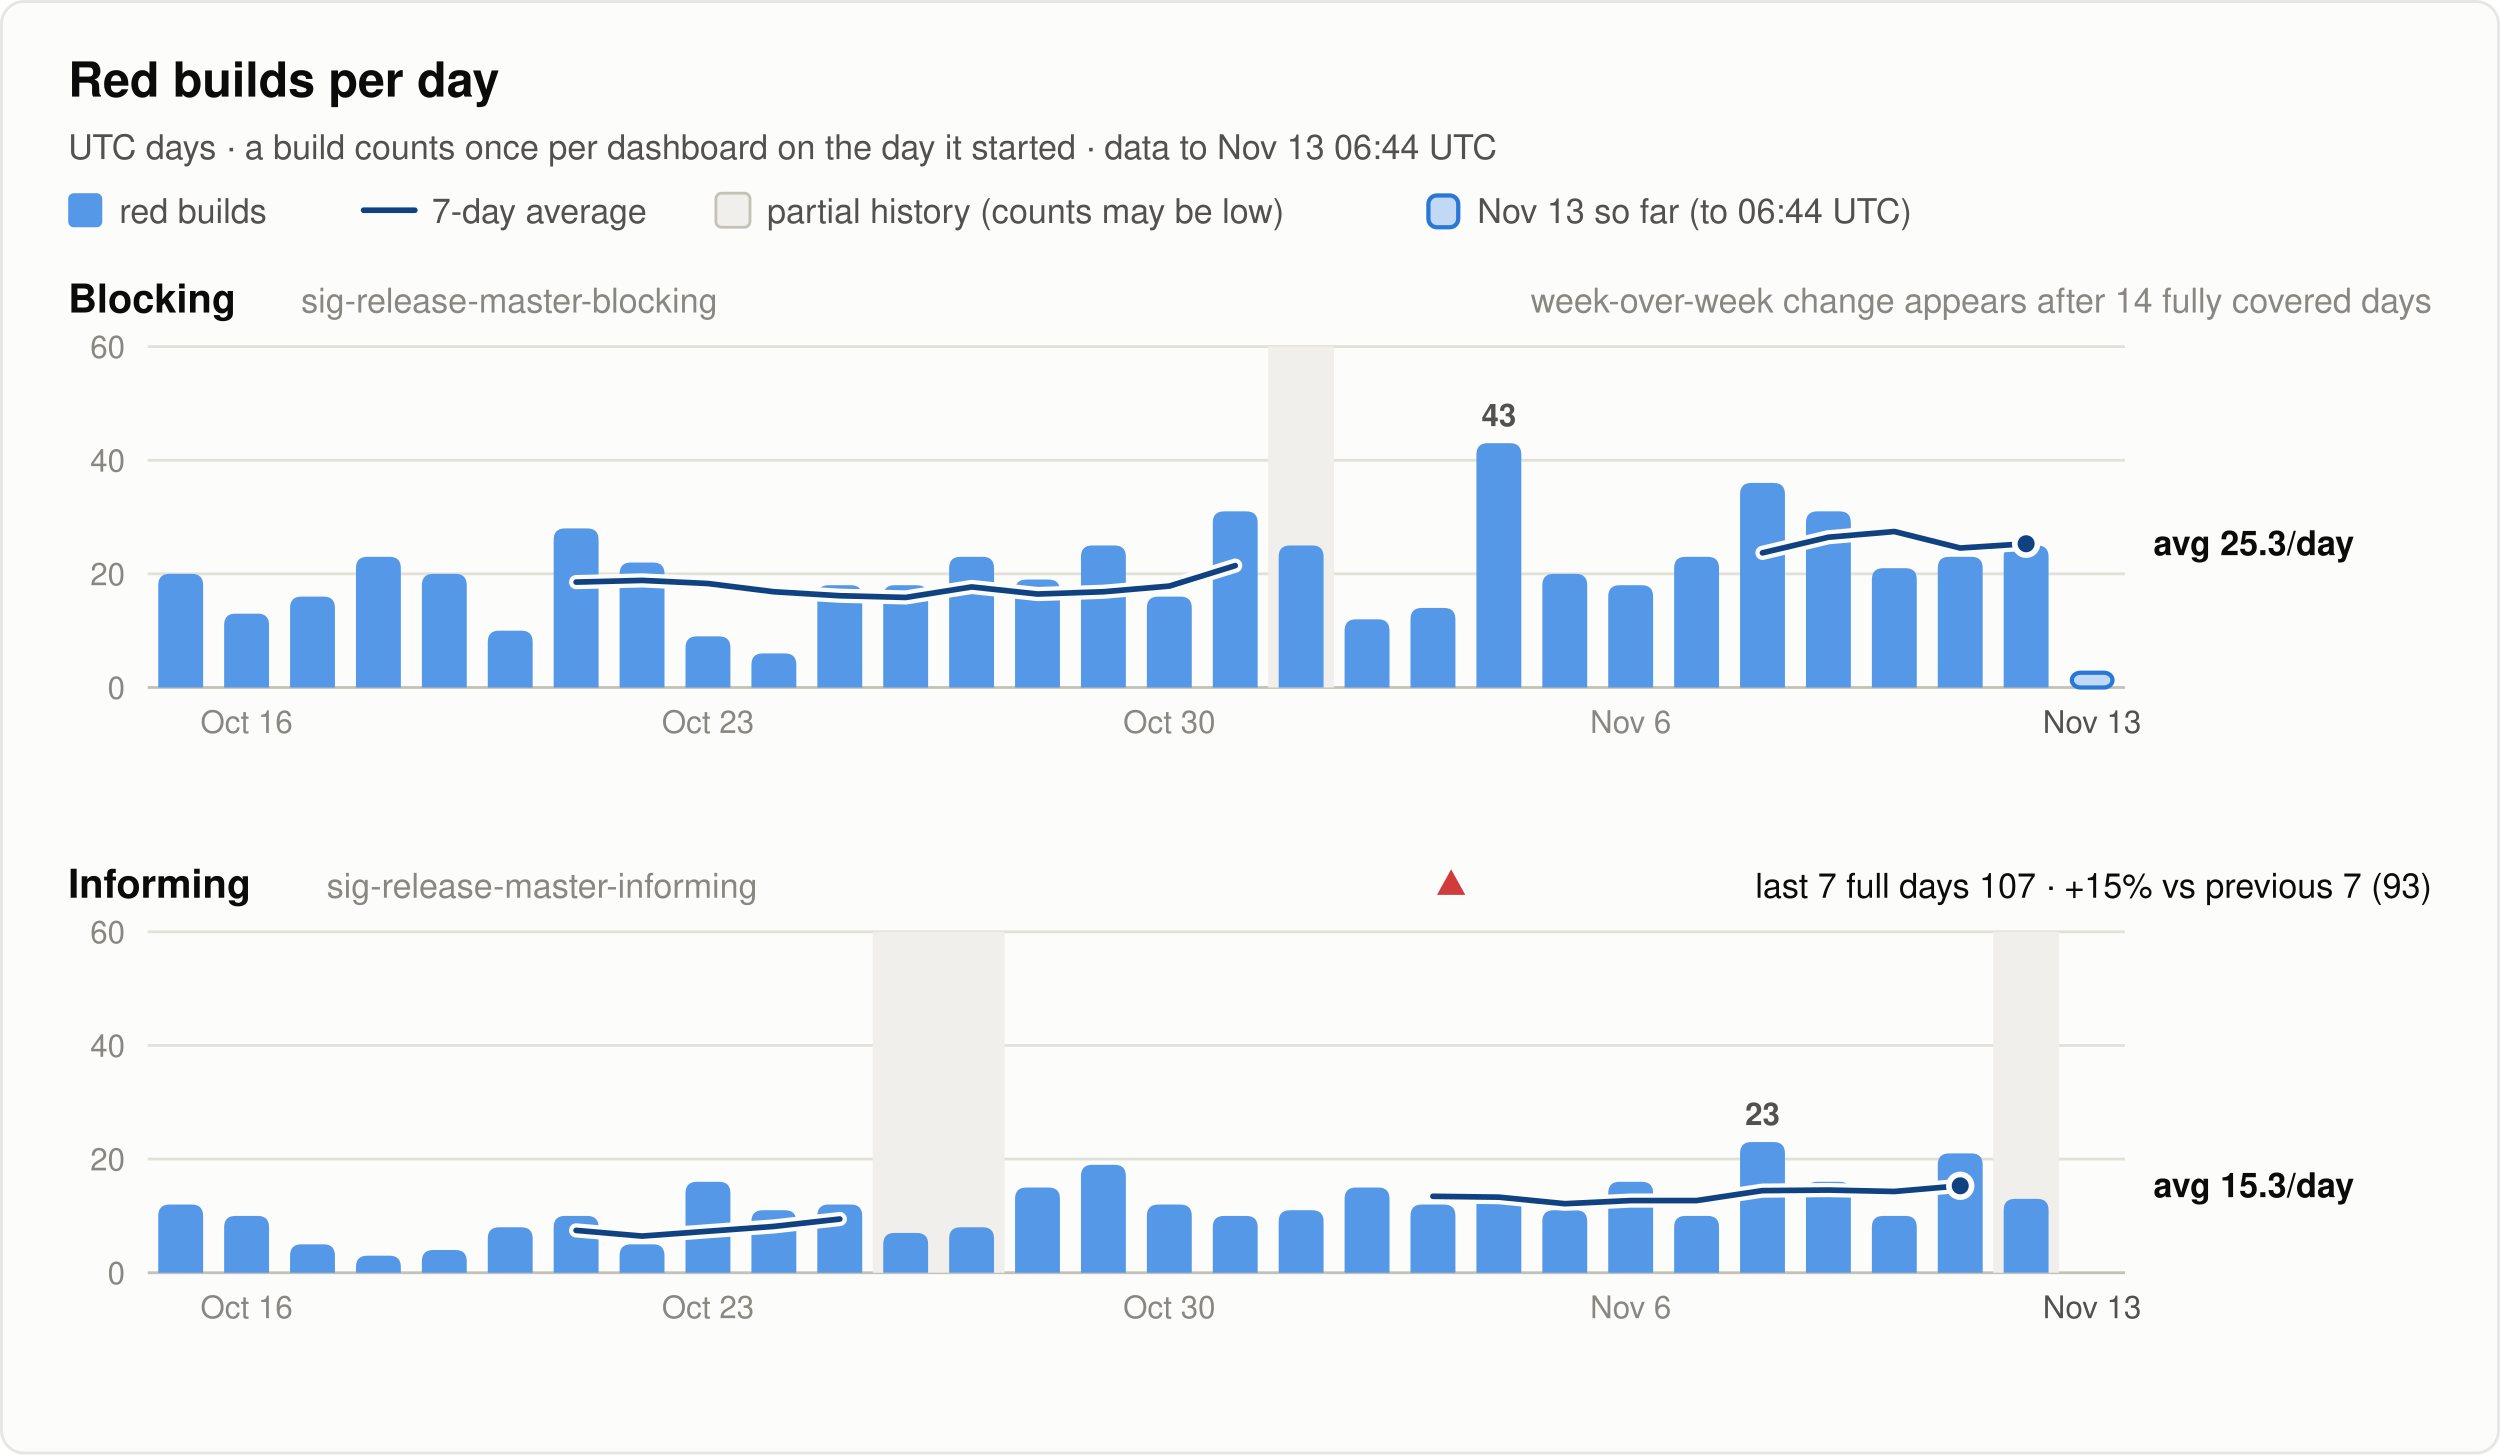
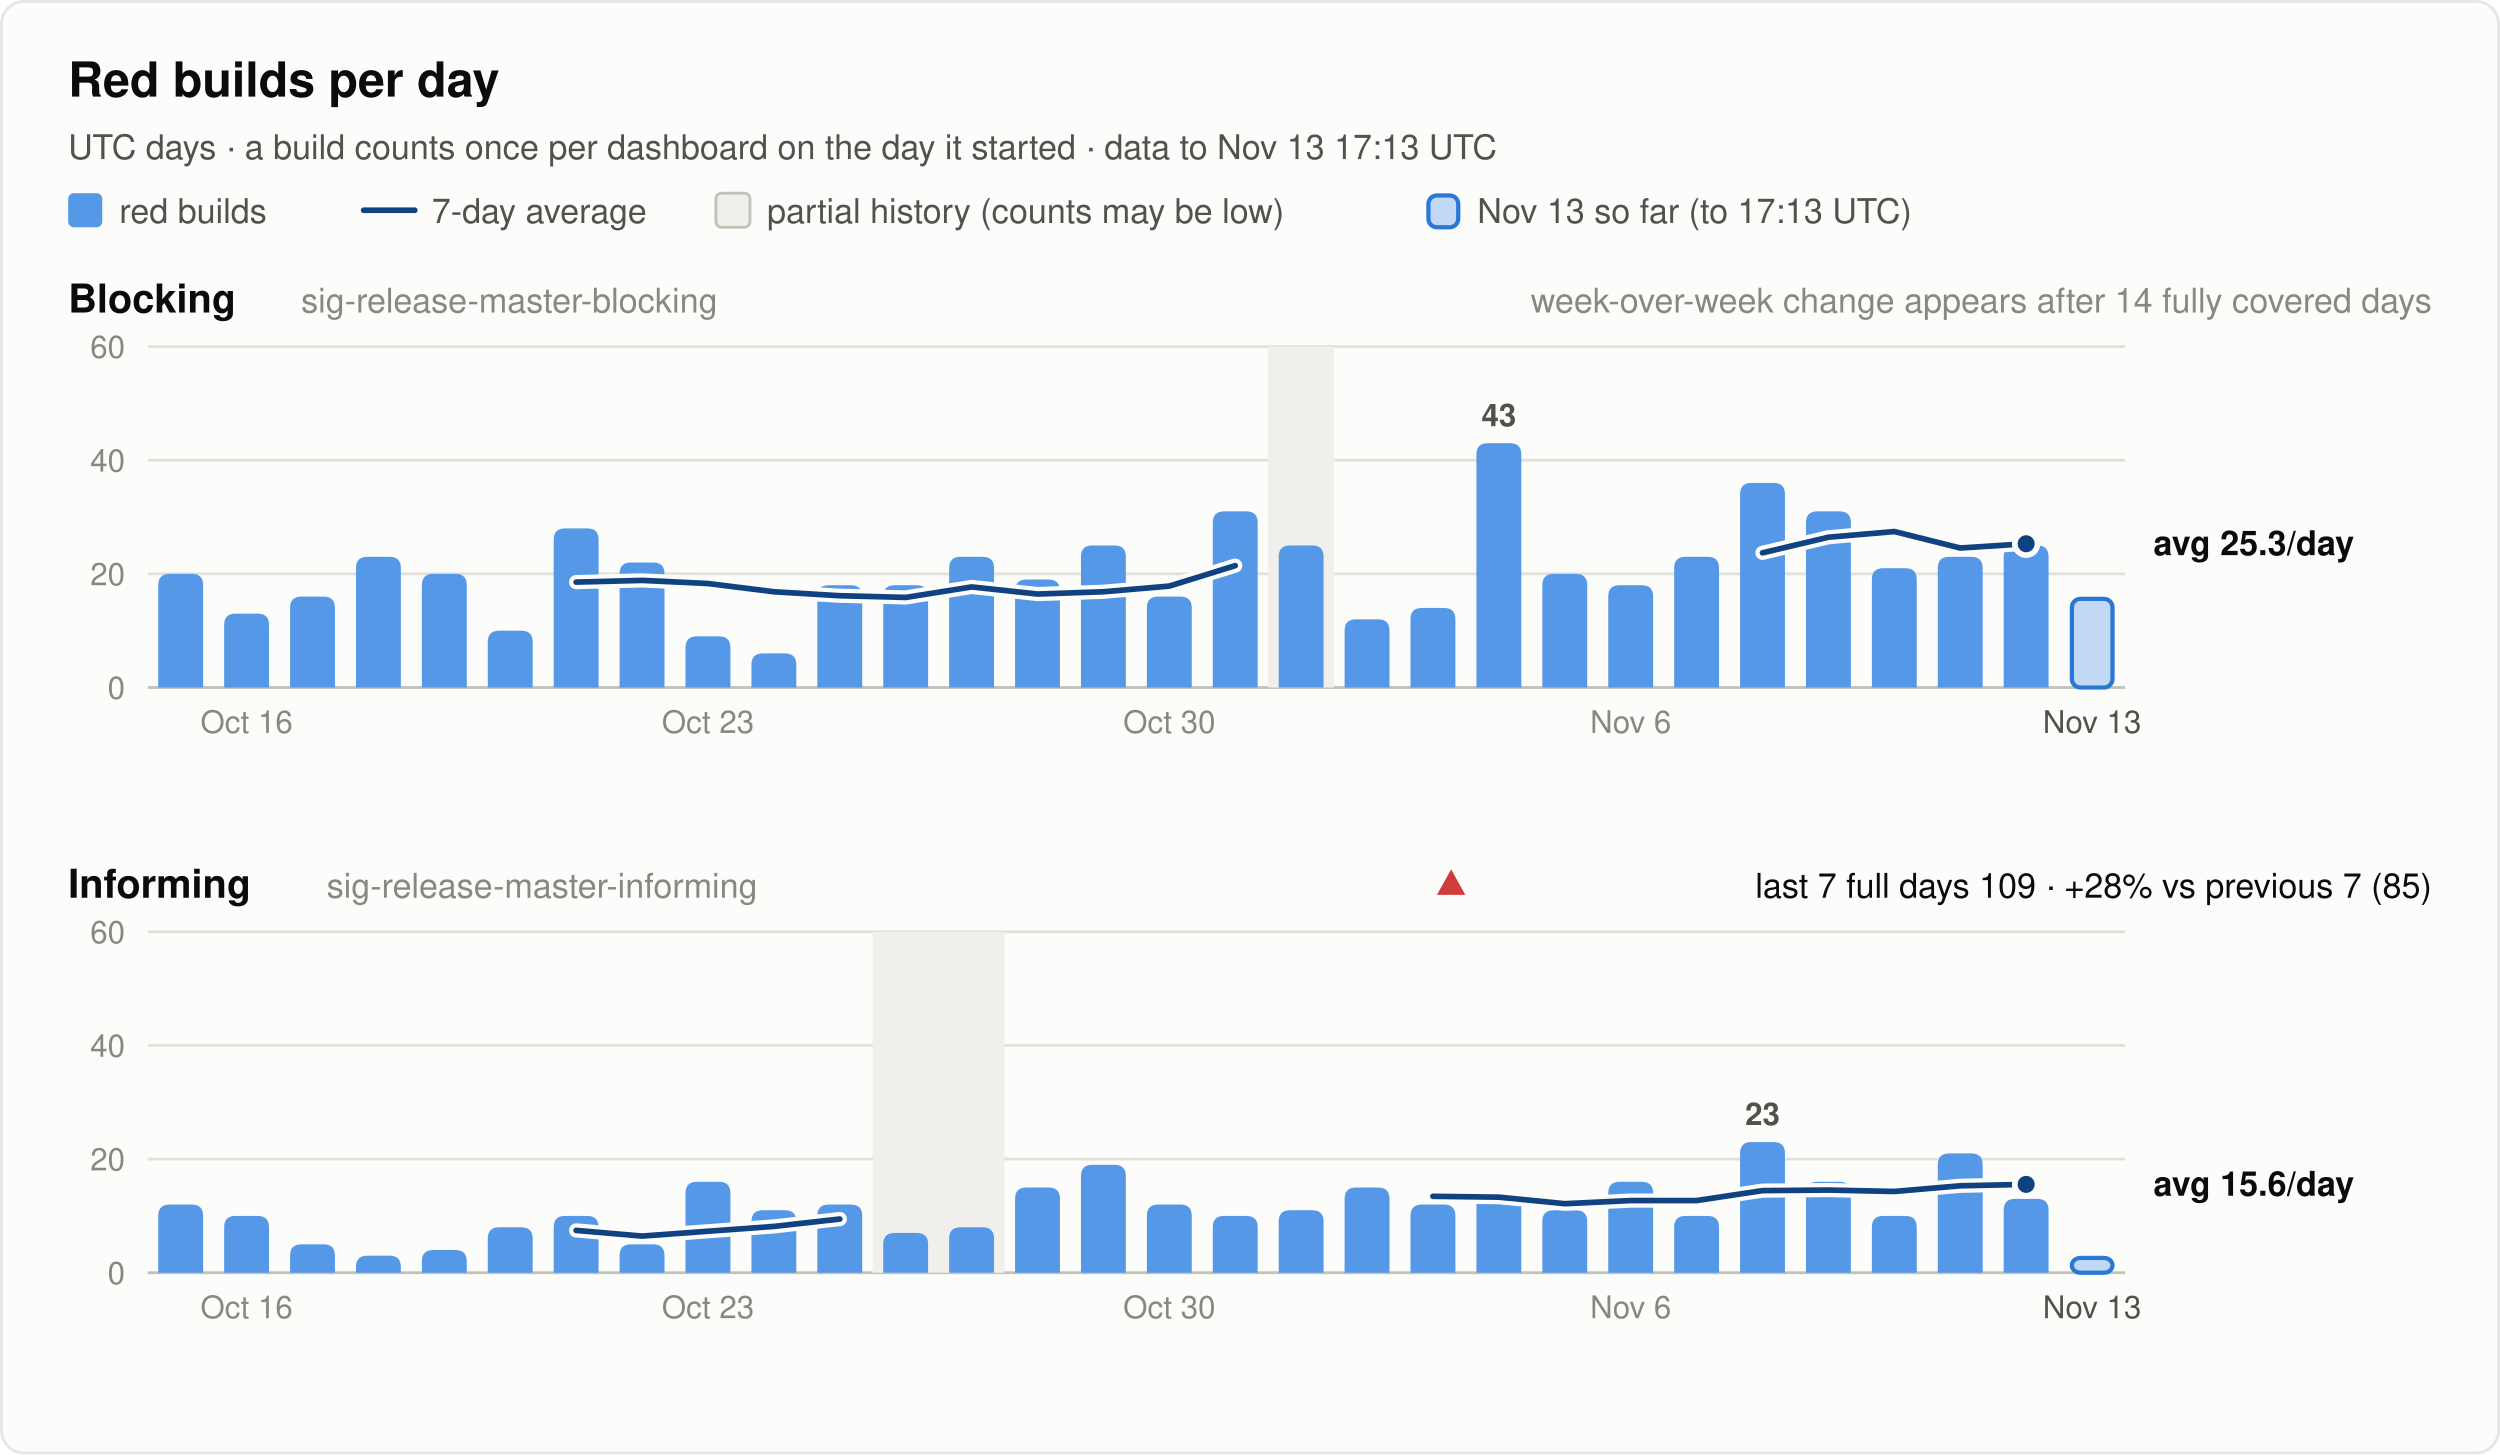
<svg xmlns="http://www.w3.org/2000/svg" width="880" height="512" viewBox="0 0 880 512" font-family="system-ui, -apple-system, 'Segoe UI', Helvetica, Arial, sans-serif" role="img">
  <rect x="0.5" y="0.5" width="879" height="511" rx="8" fill="#fcfcfb" stroke="rgba(11,11,11,0.10)" />
  <text x="24.0" y="34.0" font-size="17" font-weight="600" fill="#0b0b0b" text-anchor="start">Red builds per day</text>
-   <text x="24.0" y="56.0" font-size="12" font-weight="400" fill="#52514e" text-anchor="start">UTC days · a build counts once per dashboard on the day it started · data to Nov 13 06:44 UTC</text>
+   <text x="24.0" y="56.0" font-size="12" font-weight="400" fill="#52514e" text-anchor="start">UTC days · a build counts once per dashboard on the day it started · data to Nov 13 17:13 UTC</text>
  <rect x="24" y="68" width="12" height="12" rx="2" fill="#5598e7" />
  <text x="42.0" y="78.5" font-size="12" font-weight="400" fill="#52514e" text-anchor="start">red builds</text>
  <line x1="128" y1="74" x2="146" y2="74" stroke="#104281" stroke-width="2" stroke-linecap="round" />
  <text x="152.0" y="78.5" font-size="12" font-weight="400" fill="#52514e" text-anchor="start">7-day average</text>
  <rect x="252" y="68" width="12" height="12" rx="2" fill="#f0efec" stroke="#c3c2b7" />
  <text x="270.0" y="78.5" font-size="12" font-weight="400" fill="#52514e" text-anchor="start">partial history (counts may be low)</text>
  <rect x="502.8" y="68.8" width="10.5" height="11.2" rx="3" fill="#5598e7" fill-opacity="0.35" stroke="#2a78d6" stroke-width="1.5" />
-   <text x="520.0" y="78.5" font-size="12" font-weight="400" fill="#52514e" text-anchor="start">Nov 13 so far (to 06:44 UTC)</text>
+   <text x="520.0" y="78.5" font-size="12" font-weight="400" fill="#52514e" text-anchor="start">Nov 13 so far (to 17:13 UTC)</text>
  <text x="24.0" y="110.0" font-size="14" font-weight="600" fill="#0b0b0b" text-anchor="start">Blocking</text>
  <text x="106.0" y="110.0" font-size="12" font-weight="400" fill="#898781" text-anchor="start">sig-release-master-blocking</text>
  <text x="856.0" y="110.0" font-size="12" font-weight="400" fill="#898781" text-anchor="end">week-over-week change appears after 14 fully covered days</text>
  <line x1="52" y1="242.0" x2="748" y2="242.0" stroke="#c3c2b7" stroke-width="1" />
  <text x="44.0" y="246.0" font-size="11" font-weight="400" fill="#898781" text-anchor="end" font-variant-numeric="tabular-nums">0</text>
  <line x1="52" y1="202.0" x2="748" y2="202.0" stroke="#e1e0d9" stroke-width="1" />
  <text x="44.0" y="206.0" font-size="11" font-weight="400" fill="#898781" text-anchor="end" font-variant-numeric="tabular-nums">20</text>
  <line x1="52" y1="162.0" x2="748" y2="162.0" stroke="#e1e0d9" stroke-width="1" />
  <text x="44.0" y="166.0" font-size="11" font-weight="400" fill="#898781" text-anchor="end" font-variant-numeric="tabular-nums">40</text>
  <line x1="52" y1="122.0" x2="748" y2="122.0" stroke="#e1e0d9" stroke-width="1" />
  <text x="44.0" y="126.0" font-size="11" font-weight="400" fill="#898781" text-anchor="end" font-variant-numeric="tabular-nums">60</text>
  <rect x="446.4" y="122.0" width="23.2" height="120.0" fill="#f0efec" />
  <path d="M55.7,242.0 V206.0 Q55.7,202.0 59.7,202.0 H67.5 Q71.5,202.0 71.5,206.0 V242.0 Z" fill="#5598e7" />
  <path d="M78.9,242.0 V220.0 Q78.9,216.0 82.9,216.0 H90.7 Q94.7,216.0 94.7,220.0 V242.0 Z" fill="#5598e7" />
  <path d="M102.1,242.0 V214.0 Q102.1,210.0 106.1,210.0 H113.9 Q117.9,210.0 117.9,214.0 V242.0 Z" fill="#5598e7" />
  <path d="M125.3,242.0 V200.0 Q125.3,196.0 129.3,196.0 H137.1 Q141.1,196.0 141.1,200.0 V242.0 Z" fill="#5598e7" />
  <path d="M148.5,242.0 V206.0 Q148.5,202.0 152.5,202.0 H160.3 Q164.3,202.0 164.3,206.0 V242.0 Z" fill="#5598e7" />
  <path d="M171.7,242.0 V226.0 Q171.7,222.0 175.7,222.0 H183.5 Q187.5,222.0 187.5,226.0 V242.0 Z" fill="#5598e7" />
  <path d="M194.9,242.0 V190.0 Q194.9,186.0 198.9,186.0 H206.7 Q210.7,186.0 210.7,190.0 V242.0 Z" fill="#5598e7" />
  <path d="M218.1,242.0 V202.0 Q218.1,198.0 222.1,198.0 H229.9 Q233.9,198.0 233.9,202.0 V242.0 Z" fill="#5598e7" />
  <path d="M241.3,242.0 V228.0 Q241.3,224.0 245.3,224.0 H253.1 Q257.1,224.0 257.1,228.0 V242.0 Z" fill="#5598e7" />
  <path d="M264.5,242.0 V234.0 Q264.5,230.0 268.5,230.0 H276.3 Q280.3,230.0 280.3,234.0 V242.0 Z" fill="#5598e7" />
  <path d="M287.7,242.0 V210.0 Q287.7,206.0 291.7,206.0 H299.5 Q303.5,206.0 303.5,210.0 V242.0 Z" fill="#5598e7" />
  <path d="M310.9,242.0 V210.0 Q310.9,206.0 314.9,206.0 H322.7 Q326.7,206.0 326.7,210.0 V242.0 Z" fill="#5598e7" />
  <path d="M334.1,242.0 V200.0 Q334.1,196.0 338.1,196.0 H345.9 Q349.9,196.0 349.9,200.0 V242.0 Z" fill="#5598e7" />
  <path d="M357.3,242.0 V208.0 Q357.3,204.0 361.3,204.0 H369.1 Q373.1,204.0 373.1,208.0 V242.0 Z" fill="#5598e7" />
  <path d="M380.5,242.0 V196.0 Q380.5,192.0 384.5,192.0 H392.3 Q396.3,192.0 396.3,196.0 V242.0 Z" fill="#5598e7" />
  <path d="M403.7,242.0 V214.0 Q403.7,210.0 407.7,210.0 H415.5 Q419.5,210.0 419.5,214.0 V242.0 Z" fill="#5598e7" />
  <path d="M426.9,242.0 V184.0 Q426.9,180.0 430.9,180.0 H438.7 Q442.7,180.0 442.7,184.0 V242.0 Z" fill="#5598e7" />
  <path d="M450.1,242.0 V196.0 Q450.1,192.0 454.1,192.0 H461.9 Q465.9,192.0 465.9,196.0 V242.0 Z" fill="#5598e7" />
  <path d="M473.3,242.0 V222.0 Q473.3,218.0 477.3,218.0 H485.1 Q489.1,218.0 489.1,222.0 V242.0 Z" fill="#5598e7" />
  <path d="M496.5,242.0 V218.0 Q496.5,214.0 500.5,214.0 H508.3 Q512.3,214.0 512.3,218.0 V242.0 Z" fill="#5598e7" />
  <path d="M519.7,242.0 V160.0 Q519.7,156.0 523.7,156.0 H531.5 Q535.5,156.0 535.5,160.0 V242.0 Z" fill="#5598e7" />
  <text x="527.6" y="150.0" font-size="11" font-weight="600" fill="#52514e" text-anchor="middle">43</text>
  <path d="M542.9,242.0 V206.0 Q542.9,202.0 546.9,202.0 H554.7 Q558.7,202.0 558.7,206.0 V242.0 Z" fill="#5598e7" />
  <path d="M566.1,242.0 V210.0 Q566.1,206.0 570.1,206.0 H577.9 Q581.9,206.0 581.9,210.0 V242.0 Z" fill="#5598e7" />
  <path d="M589.3,242.0 V200.0 Q589.3,196.0 593.3,196.0 H601.1 Q605.1,196.0 605.1,200.0 V242.0 Z" fill="#5598e7" />
  <path d="M612.5,242.0 V174.0 Q612.5,170.0 616.5,170.0 H624.3 Q628.3,170.0 628.3,174.0 V242.0 Z" fill="#5598e7" />
  <path d="M635.7,242.0 V184.0 Q635.7,180.0 639.7,180.0 H647.5 Q651.5,180.0 651.5,184.0 V242.0 Z" fill="#5598e7" />
  <path d="M658.9,242.0 V204.0 Q658.9,200.0 662.9,200.0 H670.7 Q674.7,200.0 674.7,204.0 V242.0 Z" fill="#5598e7" />
  <path d="M682.1,242.0 V200.0 Q682.1,196.0 686.1,196.0 H693.9 Q697.9,196.0 697.9,200.0 V242.0 Z" fill="#5598e7" />
  <path d="M705.3,242.0 V196.0 Q705.3,192.0 709.3,192.0 H717.1 Q721.1,192.0 721.1,196.0 V242.0 Z" fill="#5598e7" />
-   <rect x="729.3" y="236.8" width="14.3" height="5.2" rx="3" fill="#5598e7" fill-opacity="0.35" stroke="#2a78d6" stroke-width="1.5" />
+   <rect x="729.3" y="210.8" width="14.3" height="31.2" rx="3" fill="#5598e7" fill-opacity="0.35" stroke="#2a78d6" stroke-width="1.5" />
  <polyline points="202.8,204.9 226.0,204.3 249.2,205.4 272.4,208.3 295.6,209.7 318.8,210.3 342.0,206.6 365.2,209.1 388.4,208.3 411.6,206.3 434.8,199.1" fill="none" stroke="#fcfcfb" stroke-width="5" stroke-linejoin="round" stroke-linecap="round" />
  <polyline points="202.8,204.9 226.0,204.3 249.2,205.4 272.4,208.3 295.6,209.7 318.8,210.3 342.0,206.6 365.2,209.1 388.4,208.3 411.6,206.3 434.8,199.1" fill="none" stroke="#104281" stroke-width="2" stroke-linejoin="round" stroke-linecap="round" />
  <polyline points="620.4,194.6 643.6,189.1 666.8,187.1 690.0,192.9 713.2,191.4" fill="none" stroke="#fcfcfb" stroke-width="5" stroke-linejoin="round" stroke-linecap="round" />
  <polyline points="620.4,194.6 643.6,189.1 666.8,187.1 690.0,192.9 713.2,191.4" fill="none" stroke="#104281" stroke-width="2" stroke-linejoin="round" stroke-linecap="round" />
  <circle cx="713.2" cy="191.4" r="4" fill="#104281" stroke="#fcfcfb" stroke-width="2" />
  <text x="758.0" y="195.4" font-size="12" font-weight="600" fill="#0b0b0b" text-anchor="start">avg 25.3/day</text>
  <text x="86.8" y="258.0" font-size="11" font-weight="400" fill="#898781" text-anchor="middle">Oct 16</text>
  <text x="249.2" y="258.0" font-size="11" font-weight="400" fill="#898781" text-anchor="middle">Oct 23</text>
  <text x="411.6" y="258.0" font-size="11" font-weight="400" fill="#898781" text-anchor="middle">Oct 30</text>
  <text x="574.0" y="258.0" font-size="11" font-weight="400" fill="#898781" text-anchor="middle">Nov 6</text>
  <text x="736.4" y="258.0" font-size="11" font-weight="400" fill="#52514e" text-anchor="middle">Nov 13</text>
  <text x="24.0" y="316.0" font-size="14" font-weight="600" fill="#0b0b0b" text-anchor="start">Informing</text>
  <text x="115.0" y="316.0" font-size="12" font-weight="400" fill="#898781" text-anchor="start">sig-release-master-informing</text>
-   <text x="856.0" y="316.0" font-size="12" font-weight="400" fill="#0b0b0b" text-anchor="end">last 7 full days 107 · +15% vs previous 7 (93)</text>
+   <text x="856.0" y="316.0" font-size="12" font-weight="400" fill="#0b0b0b" text-anchor="end">last 7 full days 109 · +28% vs previous 7 (85)</text>
  <polygon points="510.8,306 515.8,315 505.8,315" fill="#d03b3b" />
  <line x1="52" y1="448.0" x2="748" y2="448.0" stroke="#c3c2b7" stroke-width="1" />
  <text x="44.0" y="452.0" font-size="11" font-weight="400" fill="#898781" text-anchor="end" font-variant-numeric="tabular-nums">0</text>
  <line x1="52" y1="408.0" x2="748" y2="408.0" stroke="#e1e0d9" stroke-width="1" />
  <text x="44.0" y="412.0" font-size="11" font-weight="400" fill="#898781" text-anchor="end" font-variant-numeric="tabular-nums">20</text>
  <line x1="52" y1="368.0" x2="748" y2="368.0" stroke="#e1e0d9" stroke-width="1" />
  <text x="44.0" y="372.0" font-size="11" font-weight="400" fill="#898781" text-anchor="end" font-variant-numeric="tabular-nums">40</text>
  <line x1="52" y1="328.0" x2="748" y2="328.0" stroke="#e1e0d9" stroke-width="1" />
  <text x="44.0" y="332.0" font-size="11" font-weight="400" fill="#898781" text-anchor="end" font-variant-numeric="tabular-nums">60</text>
  <rect x="307.2" y="328.0" width="46.4" height="120.0" fill="#f0efec" />
-   <rect x="701.6" y="328.0" width="23.2" height="120.0" fill="#f0efec" />
  <path d="M55.7,448.0 V428.0 Q55.7,424.0 59.7,424.0 H67.5 Q71.5,424.0 71.5,428.0 V448.0 Z" fill="#5598e7" />
  <path d="M78.9,448.0 V432.0 Q78.9,428.0 82.9,428.0 H90.7 Q94.7,428.0 94.7,432.0 V448.0 Z" fill="#5598e7" />
  <path d="M102.1,448.0 V442.0 Q102.1,438.0 106.1,438.0 H113.9 Q117.9,438.0 117.9,442.0 V448.0 Z" fill="#5598e7" />
  <path d="M125.3,448.0 V446.0 Q125.3,442.0 129.3,442.0 H137.1 Q141.1,442.0 141.1,446.0 V448.0 Z" fill="#5598e7" />
  <path d="M148.5,448.0 V444.0 Q148.5,440.0 152.5,440.0 H160.3 Q164.3,440.0 164.3,444.0 V448.0 Z" fill="#5598e7" />
  <path d="M171.7,448.0 V436.0 Q171.7,432.0 175.7,432.0 H183.5 Q187.5,432.0 187.5,436.0 V448.0 Z" fill="#5598e7" />
  <path d="M194.9,448.0 V432.0 Q194.9,428.0 198.9,428.0 H206.7 Q210.7,428.0 210.7,432.0 V448.0 Z" fill="#5598e7" />
  <path d="M218.1,448.0 V442.0 Q218.1,438.0 222.1,438.0 H229.9 Q233.9,438.0 233.9,442.0 V448.0 Z" fill="#5598e7" />
  <path d="M241.3,448.0 V420.0 Q241.3,416.0 245.3,416.0 H253.1 Q257.1,416.0 257.1,420.0 V448.0 Z" fill="#5598e7" />
  <path d="M264.5,448.0 V430.0 Q264.5,426.0 268.5,426.0 H276.3 Q280.3,426.0 280.3,430.0 V448.0 Z" fill="#5598e7" />
  <path d="M287.7,448.0 V428.0 Q287.7,424.0 291.7,424.0 H299.5 Q303.5,424.0 303.5,428.0 V448.0 Z" fill="#5598e7" />
  <path d="M310.9,448.0 V438.0 Q310.9,434.0 314.9,434.0 H322.7 Q326.7,434.0 326.7,438.0 V448.0 Z" fill="#5598e7" />
  <path d="M334.1,448.0 V436.0 Q334.1,432.0 338.1,432.0 H345.9 Q349.9,432.0 349.9,436.0 V448.0 Z" fill="#5598e7" />
  <path d="M357.3,448.0 V422.0 Q357.3,418.0 361.3,418.0 H369.1 Q373.1,418.0 373.1,422.0 V448.0 Z" fill="#5598e7" />
  <path d="M380.5,448.0 V414.0 Q380.5,410.0 384.5,410.0 H392.3 Q396.3,410.0 396.3,414.0 V448.0 Z" fill="#5598e7" />
  <path d="M403.7,448.0 V428.0 Q403.7,424.0 407.7,424.0 H415.5 Q419.5,424.0 419.5,428.0 V448.0 Z" fill="#5598e7" />
  <path d="M426.9,448.0 V432.0 Q426.9,428.0 430.9,428.0 H438.7 Q442.7,428.0 442.7,432.0 V448.0 Z" fill="#5598e7" />
  <path d="M450.1,448.0 V430.0 Q450.1,426.0 454.1,426.0 H461.9 Q465.9,426.0 465.9,430.0 V448.0 Z" fill="#5598e7" />
  <path d="M473.3,448.0 V422.0 Q473.3,418.0 477.3,418.0 H485.1 Q489.1,418.0 489.1,422.0 V448.0 Z" fill="#5598e7" />
  <path d="M496.5,448.0 V428.0 Q496.5,424.0 500.5,424.0 H508.3 Q512.3,424.0 512.3,428.0 V448.0 Z" fill="#5598e7" />
  <path d="M519.7,448.0 V424.0 Q519.7,420.0 523.7,420.0 H531.5 Q535.5,420.0 535.5,424.0 V448.0 Z" fill="#5598e7" />
  <path d="M542.9,448.0 V430.0 Q542.9,426.0 546.9,426.0 H554.7 Q558.7,426.0 558.7,430.0 V448.0 Z" fill="#5598e7" />
  <path d="M566.1,448.0 V420.0 Q566.1,416.0 570.1,416.0 H577.9 Q581.9,416.0 581.9,420.0 V448.0 Z" fill="#5598e7" />
  <path d="M589.3,448.0 V432.0 Q589.3,428.0 593.3,428.0 H601.1 Q605.1,428.0 605.1,432.0 V448.0 Z" fill="#5598e7" />
  <path d="M612.5,448.0 V406.0 Q612.5,402.0 616.5,402.0 H624.3 Q628.3,402.0 628.3,406.0 V448.0 Z" fill="#5598e7" />
  <text x="620.4" y="396.0" font-size="11" font-weight="600" fill="#52514e" text-anchor="middle">23</text>
  <path d="M635.7,448.0 V420.0 Q635.7,416.0 639.7,416.0 H647.5 Q651.5,416.0 651.5,420.0 V448.0 Z" fill="#5598e7" />
  <path d="M658.9,448.0 V432.0 Q658.9,428.0 662.9,428.0 H670.7 Q674.7,428.0 674.7,432.0 V448.0 Z" fill="#5598e7" />
  <path d="M682.1,448.0 V410.0 Q682.1,406.0 686.1,406.0 H693.9 Q697.9,406.0 697.9,410.0 V448.0 Z" fill="#5598e7" />
  <path d="M705.3,448.0 V426.0 Q705.3,422.0 709.3,422.0 H717.1 Q721.1,422.0 721.1,426.0 V448.0 Z" fill="#5598e7" />
+   <rect x="729.3" y="442.8" width="14.3" height="5.2" rx="3" fill="#5598e7" fill-opacity="0.35" stroke="#2a78d6" stroke-width="1.5" />
  <polyline points="202.8,433.1 226.0,435.1 249.2,433.4 272.4,431.7 295.6,429.1" fill="none" stroke="#fcfcfb" stroke-width="5" stroke-linejoin="round" stroke-linecap="round" />
  <polyline points="202.8,433.1 226.0,435.1 249.2,433.4 272.4,431.7 295.6,429.1" fill="none" stroke="#104281" stroke-width="2" stroke-linejoin="round" stroke-linecap="round" />
-   <polyline points="504.4,421.1 527.6,421.4 550.8,423.7 574.0,422.6 597.2,422.6 620.4,419.1 643.6,418.9 666.8,419.4 690.0,417.4" fill="none" stroke="#fcfcfb" stroke-width="5" stroke-linejoin="round" stroke-linecap="round" />
-   <polyline points="504.4,421.1 527.6,421.4 550.8,423.7 574.0,422.6 597.2,422.6 620.4,419.1 643.6,418.9 666.8,419.4 690.0,417.4" fill="none" stroke="#104281" stroke-width="2" stroke-linejoin="round" stroke-linecap="round" />
-   <circle cx="690.0" cy="417.4" r="4" fill="#104281" stroke="#fcfcfb" stroke-width="2" />
-   <text x="758.0" y="421.4" font-size="12" font-weight="600" fill="#0b0b0b" text-anchor="start">avg 15.3/day</text>
+   <polyline points="504.4,421.1 527.6,421.4 550.8,423.7 574.0,422.6 597.2,422.6 620.4,419.1 643.6,418.9 666.8,419.4 690.0,417.4 713.2,416.9" fill="none" stroke="#fcfcfb" stroke-width="5" stroke-linejoin="round" stroke-linecap="round" />
+   <polyline points="504.4,421.1 527.6,421.4 550.8,423.7 574.0,422.6 597.2,422.6 620.4,419.1 643.6,418.9 666.8,419.4 690.0,417.4 713.2,416.9" fill="none" stroke="#104281" stroke-width="2" stroke-linejoin="round" stroke-linecap="round" />
+   <circle cx="713.2" cy="416.9" r="4" fill="#104281" stroke="#fcfcfb" stroke-width="2" />
+   <text x="758.0" y="420.9" font-size="12" font-weight="600" fill="#0b0b0b" text-anchor="start">avg 15.6/day</text>
  <text x="86.8" y="464.0" font-size="11" font-weight="400" fill="#898781" text-anchor="middle">Oct 16</text>
  <text x="249.2" y="464.0" font-size="11" font-weight="400" fill="#898781" text-anchor="middle">Oct 23</text>
  <text x="411.6" y="464.0" font-size="11" font-weight="400" fill="#898781" text-anchor="middle">Oct 30</text>
  <text x="574.0" y="464.0" font-size="11" font-weight="400" fill="#898781" text-anchor="middle">Nov 6</text>
  <text x="736.4" y="464.0" font-size="11" font-weight="400" fill="#52514e" text-anchor="middle">Nov 13</text>
</svg>
